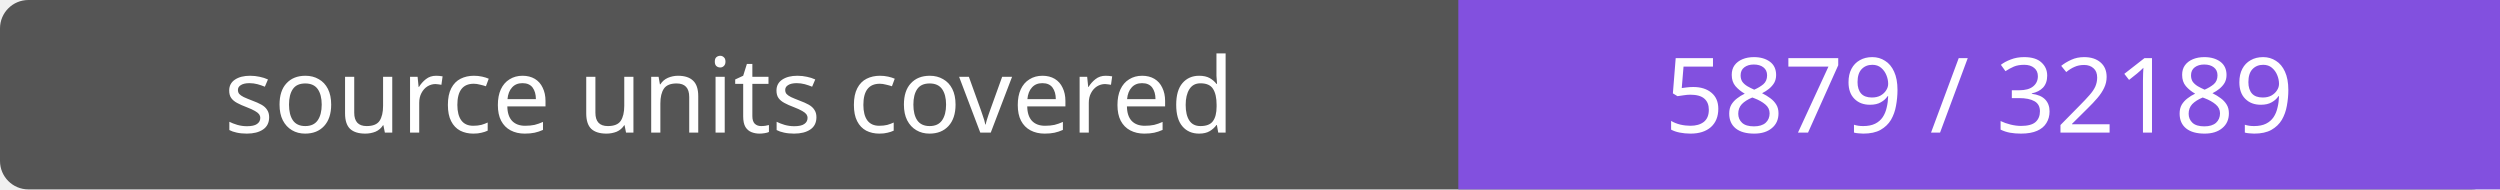
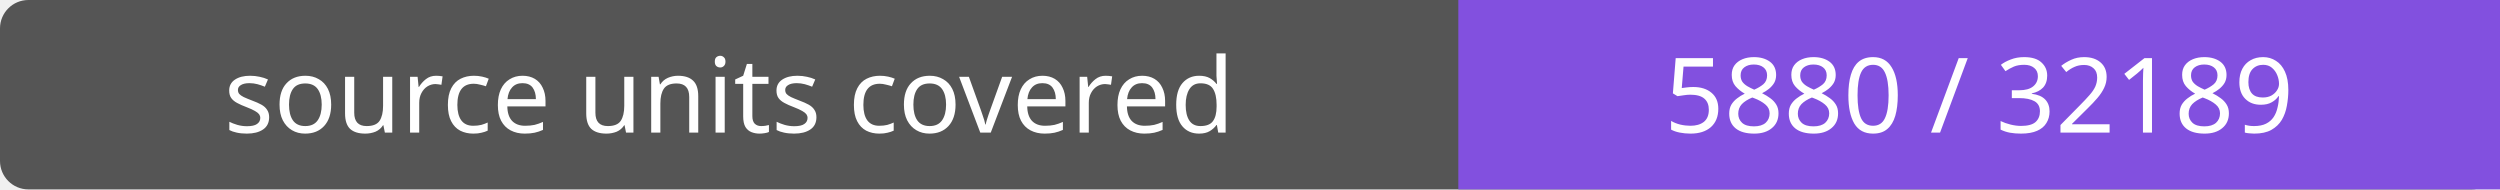
- <svg xmlns="http://www.w3.org/2000/svg" width="264" height="20" role="img" aria-label="source units covered: 5879 / 32189">
+ <svg xmlns="http://www.w3.org/2000/svg" width="264" height="20" role="img" aria-label="source units covered: 5880 / 32189">
  <rect width="264" height="20" rx="3" fill="#555" />
  <path fill="#8250df" d="M154 0h110v20H154z" />
  <g fill="#fff" text-anchor="middle" font-family="Verdana,sans-serif" font-size="11">
    <text x="77.0" y="14">source units covered</text>
-     <text x="209.0" y="14">5879 / 32189</text>
+     <text x="209.0" y="14">5880 / 32189</text>
  </g>
</svg>
